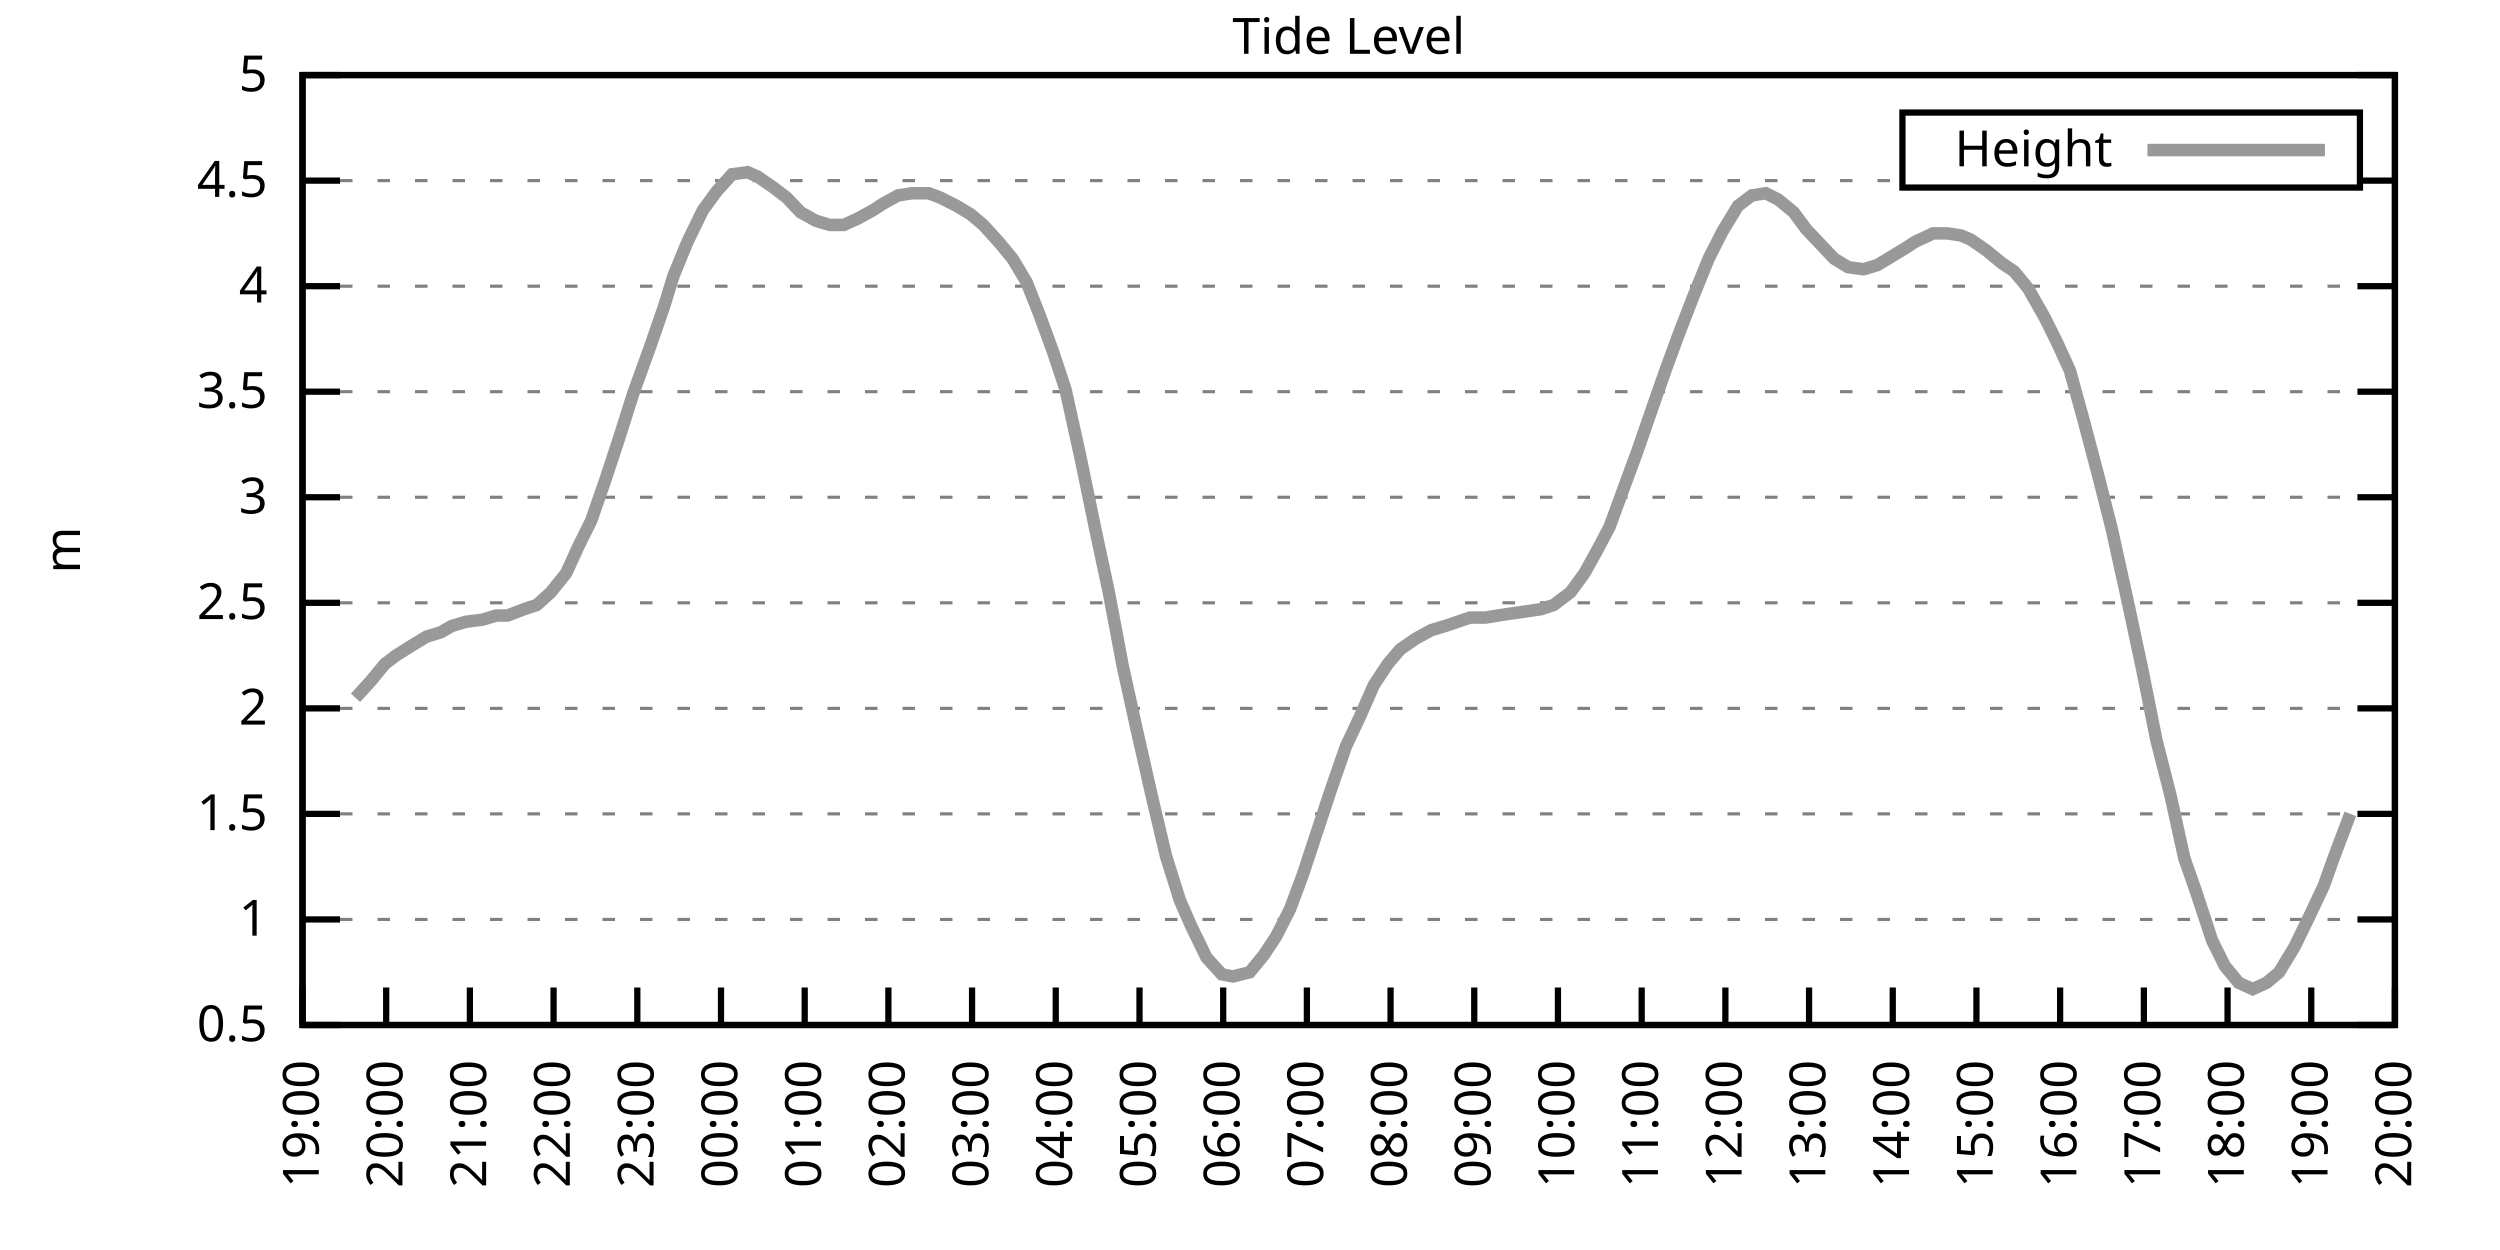
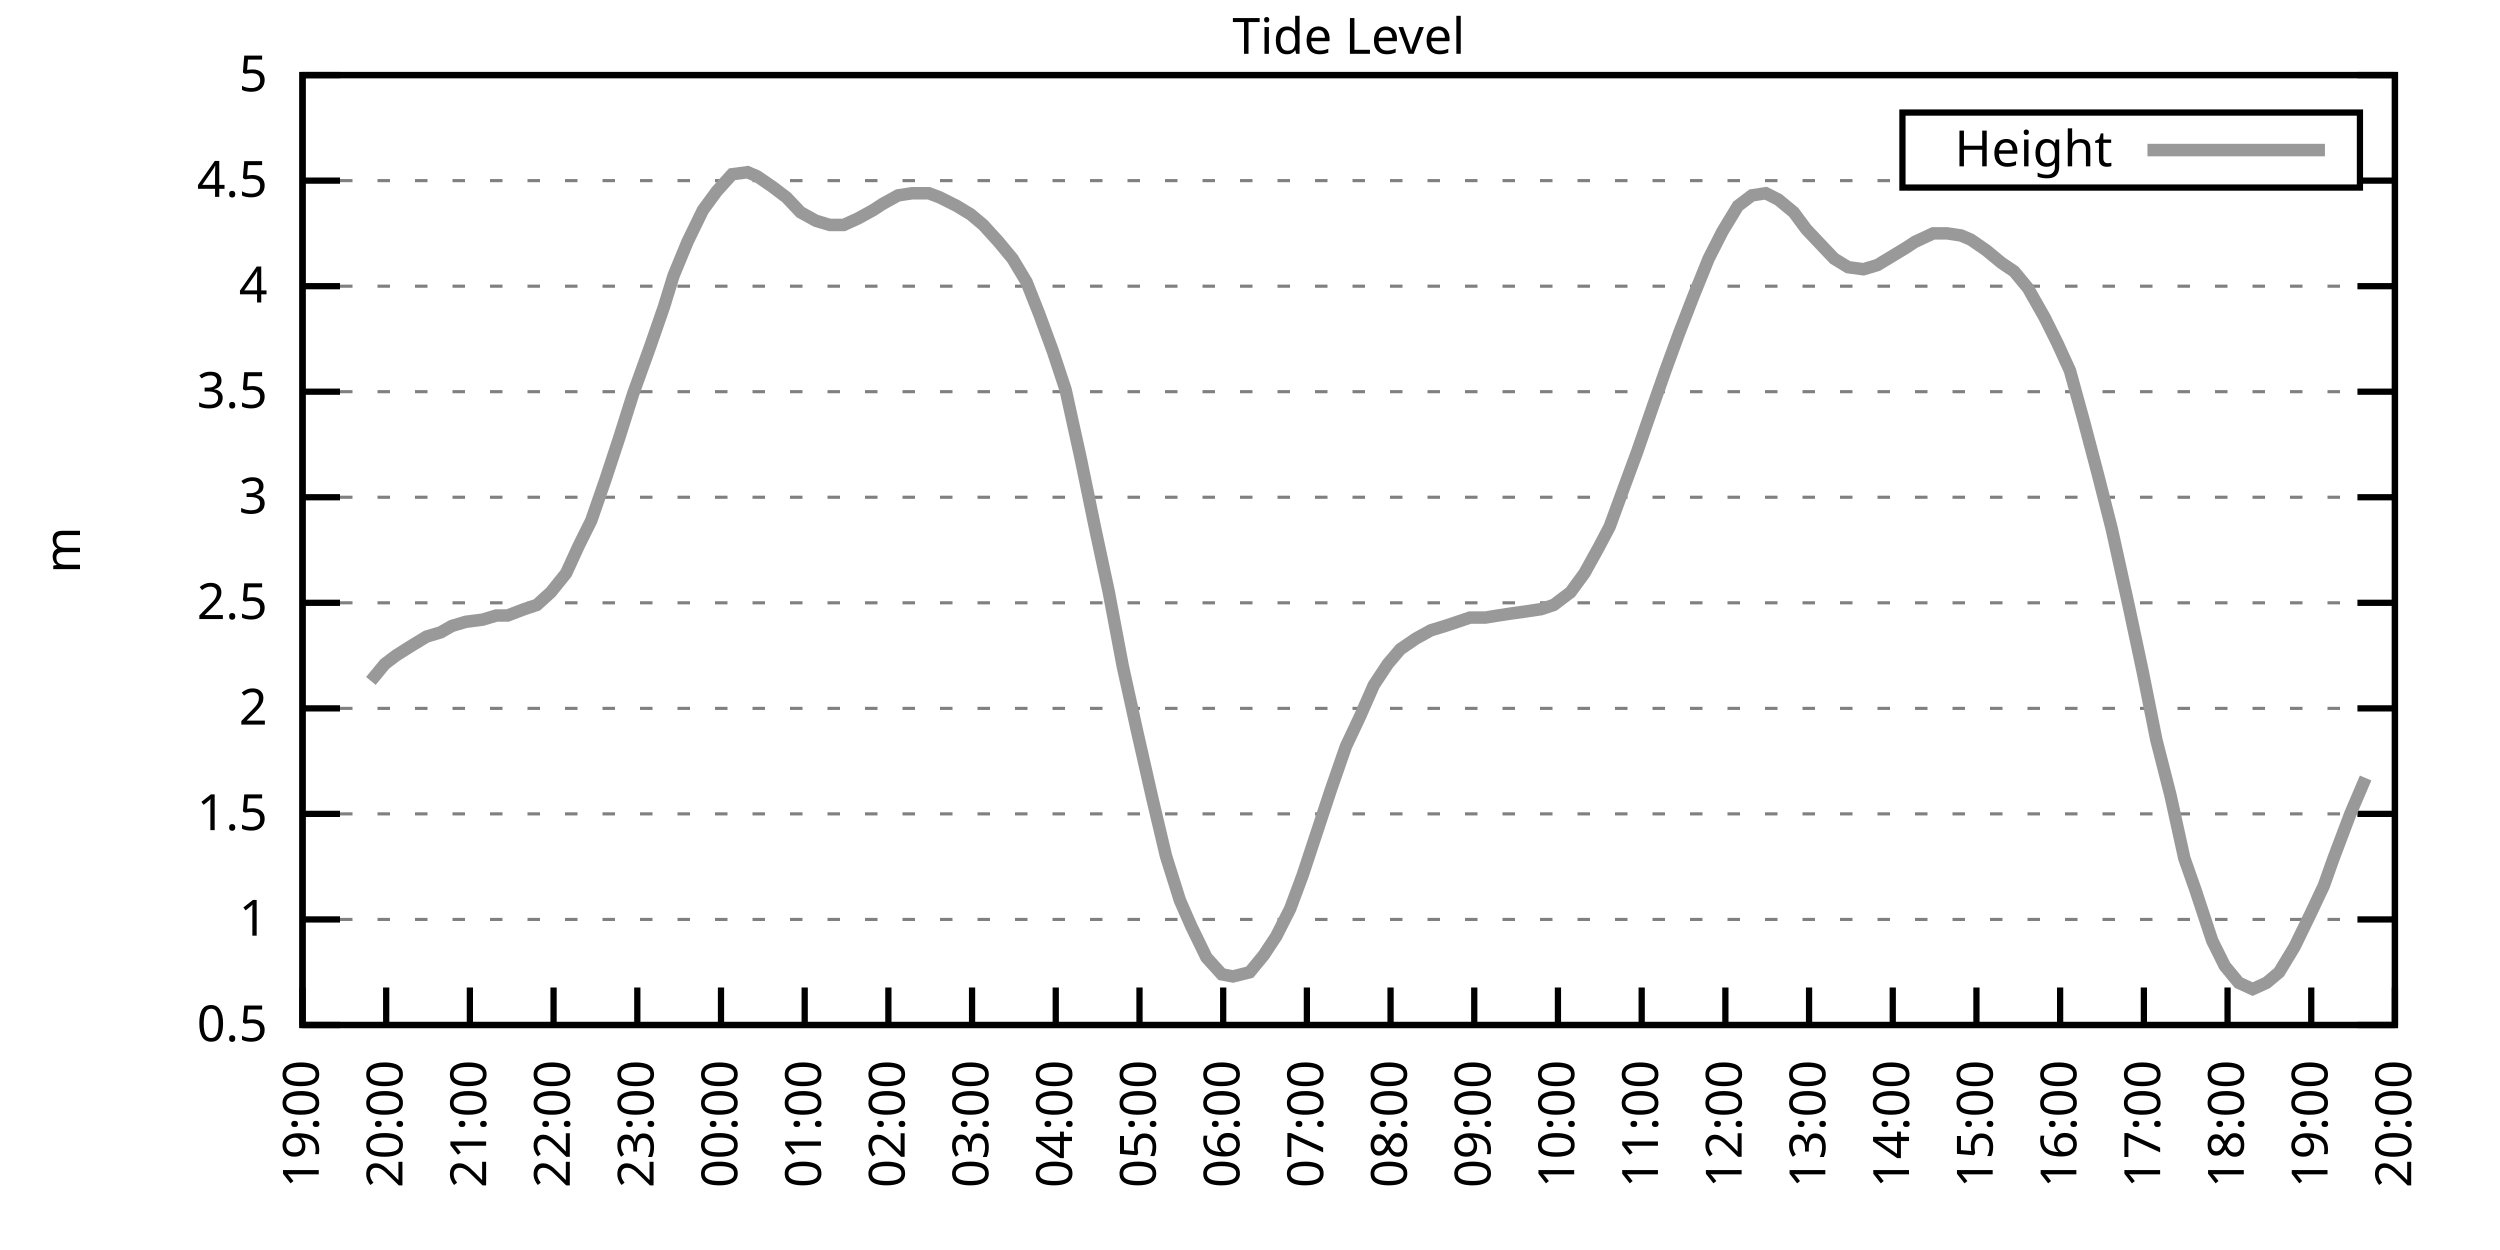
<svg xmlns="http://www.w3.org/2000/svg" xmlns:xlink="http://www.w3.org/1999/xlink" width="400" height="200" viewBox="0 0 400 200">
  <g id="gnuplot_canvas">
    <rect x="0" y="0" width="400" height="200" fill="none" />
    <defs>
      <circle id="gpDot" r="0.5" stroke-width="0.5" stroke="currentColor" />
      <path id="gpPt0" stroke-width="0.333" stroke="currentColor" d="M-1,0 h2 M0,-1 v2" />
      <path id="gpPt1" stroke-width="0.333" stroke="currentColor" d="M-1,-1 L1,1 M1,-1 L-1,1" />
      <path id="gpPt2" stroke-width="0.333" stroke="currentColor" d="M-1,0 L1,0 M0,-1 L0,1 M-1,-1 L1,1 M-1,1 L1,-1" />
      <rect id="gpPt3" stroke-width="0.333" stroke="currentColor" x="-1" y="-1" width="2" height="2" />
      <rect id="gpPt4" stroke-width="0.333" stroke="currentColor" fill="currentColor" x="-1" y="-1" width="2" height="2" />
      <circle id="gpPt5" stroke-width="0.333" stroke="currentColor" cx="0" cy="0" r="1" />
      <use xlink:href="#gpPt5" id="gpPt6" fill="currentColor" stroke="none" />
      <path id="gpPt7" stroke-width="0.333" stroke="currentColor" d="M0,-1.33 L-1.33,0.67 L1.33,0.67 z" />
      <use xlink:href="#gpPt7" id="gpPt8" fill="currentColor" stroke="none" />
      <use xlink:href="#gpPt7" id="gpPt9" stroke="currentColor" transform="rotate(180)" />
      <use xlink:href="#gpPt9" id="gpPt10" fill="currentColor" stroke="none" />
      <use xlink:href="#gpPt3" id="gpPt11" stroke="currentColor" transform="rotate(45)" />
      <use xlink:href="#gpPt11" id="gpPt12" fill="currentColor" stroke="none" />
      <path id="gpPt13" stroke-width="0.333" stroke="currentColor" d="M0,1.330 L1.265,0.411 L0.782,-1.067 L-0.782,-1.076 L-1.265,0.411 z" />
      <use xlink:href="#gpPt13" id="gpPt14" fill="currentColor" stroke="none" />
      <filter id="textbox" filterUnits="objectBoundingBox" x="0" y="0" height="1" width="1">
        <feFlood flood-color="white" flood-opacity="1" result="bgnd" />
        <feComposite in="SourceGraphic" in2="bgnd" operator="atop" />
      </filter>
      <filter id="greybox" filterUnits="objectBoundingBox" x="0" y="0" height="1" width="1">
        <feFlood flood-color="lightgrey" flood-opacity="1" result="grey" />
        <feComposite in="SourceGraphic" in2="grey" operator="atop" />
      </filter>
    </defs>
    <g fill="none" color="white" stroke="currentColor" stroke-width="1.00" stroke-linecap="butt" stroke-linejoin="miter">
</g>
    <g fill="none" color="black" stroke="currentColor" stroke-width="1.00" stroke-linecap="butt" stroke-linejoin="miter">
      <g stroke="none" shape-rendering="crispEdges">
        <polygon fill="rgb(255, 255, 255)" points="48.40,164.00 383.18,164.00 383.18,12.02 48.40,12.02 " />
      </g>
    </g>
    <g fill="none" color="black" stroke="currentColor" stroke-width="1.00" stroke-linecap="butt" stroke-linejoin="miter">
</g>
    <g fill="none" color="black" stroke="black" stroke-width="0.50" stroke-linecap="butt" stroke-linejoin="miter">
</g>
    <g fill="none" color="gray" stroke="currentColor" stroke-width="0.50" stroke-linecap="butt" stroke-linejoin="miter">
      <path stroke="gray" stroke-dasharray="2,4" class="gridline" d="M48.40,164.00 L383.19,164.00  " />
    </g>
    <g fill="none" color="gray" stroke="gray" stroke-width="1.00" stroke-linecap="butt" stroke-linejoin="miter">
</g>
    <g fill="none" color="black" stroke="currentColor" stroke-width="1.00" stroke-linecap="butt" stroke-linejoin="miter">
      <path stroke="black" d="M48.40,164.00 L54.40,164.00 M383.19,164.00 L377.19,164.00  " />
      <g transform="translate(42.80,166.60)" stroke="none" fill="black" font-family="Sans" font-size="8.00" text-anchor="end">
        <text>
          <tspan font-family="Sans"> 0.5</tspan>
        </text>
      </g>
    </g>
    <g fill="none" color="black" stroke="currentColor" stroke-width="1.00" stroke-linecap="butt" stroke-linejoin="miter">
</g>
    <g fill="none" color="black" stroke="black" stroke-width="0.50" stroke-linecap="butt" stroke-linejoin="miter">
</g>
    <g fill="none" color="gray" stroke="currentColor" stroke-width="0.50" stroke-linecap="butt" stroke-linejoin="miter">
      <path stroke="gray" stroke-dasharray="2,4" class="gridline" d="M48.40,147.11 L383.19,147.11  " />
    </g>
    <g fill="none" color="gray" stroke="gray" stroke-width="1.00" stroke-linecap="butt" stroke-linejoin="miter">
</g>
    <g fill="none" color="black" stroke="currentColor" stroke-width="1.00" stroke-linecap="butt" stroke-linejoin="miter">
      <path stroke="black" d="M48.40,147.11 L54.40,147.11 M383.19,147.11 L377.19,147.11  " />
      <g transform="translate(42.80,149.71)" stroke="none" fill="black" font-family="Sans" font-size="8.00" text-anchor="end">
        <text>
          <tspan font-family="Sans"> 1</tspan>
        </text>
      </g>
    </g>
    <g fill="none" color="black" stroke="currentColor" stroke-width="1.00" stroke-linecap="butt" stroke-linejoin="miter">
</g>
    <g fill="none" color="black" stroke="black" stroke-width="0.50" stroke-linecap="butt" stroke-linejoin="miter">
</g>
    <g fill="none" color="gray" stroke="currentColor" stroke-width="0.50" stroke-linecap="butt" stroke-linejoin="miter">
      <path stroke="gray" stroke-dasharray="2,4" class="gridline" d="M48.40,130.22 L383.19,130.22  " />
    </g>
    <g fill="none" color="gray" stroke="gray" stroke-width="1.00" stroke-linecap="butt" stroke-linejoin="miter">
</g>
    <g fill="none" color="black" stroke="currentColor" stroke-width="1.00" stroke-linecap="butt" stroke-linejoin="miter">
      <path stroke="black" d="M48.40,130.22 L54.40,130.22 M383.19,130.22 L377.19,130.22  " />
      <g transform="translate(42.80,132.82)" stroke="none" fill="black" font-family="Sans" font-size="8.00" text-anchor="end">
        <text>
          <tspan font-family="Sans"> 1.5</tspan>
        </text>
      </g>
    </g>
    <g fill="none" color="black" stroke="currentColor" stroke-width="1.00" stroke-linecap="butt" stroke-linejoin="miter">
</g>
    <g fill="none" color="black" stroke="black" stroke-width="0.50" stroke-linecap="butt" stroke-linejoin="miter">
</g>
    <g fill="none" color="gray" stroke="currentColor" stroke-width="0.50" stroke-linecap="butt" stroke-linejoin="miter">
      <path stroke="gray" stroke-dasharray="2,4" class="gridline" d="M48.40,113.34 L383.19,113.34  " />
    </g>
    <g fill="none" color="gray" stroke="gray" stroke-width="1.00" stroke-linecap="butt" stroke-linejoin="miter">
</g>
    <g fill="none" color="black" stroke="currentColor" stroke-width="1.00" stroke-linecap="butt" stroke-linejoin="miter">
      <path stroke="black" d="M48.40,113.34 L54.40,113.34 M383.19,113.34 L377.19,113.34  " />
      <g transform="translate(42.80,115.94)" stroke="none" fill="black" font-family="Sans" font-size="8.00" text-anchor="end">
        <text>
          <tspan font-family="Sans"> 2</tspan>
        </text>
      </g>
    </g>
    <g fill="none" color="black" stroke="currentColor" stroke-width="1.00" stroke-linecap="butt" stroke-linejoin="miter">
</g>
    <g fill="none" color="black" stroke="black" stroke-width="0.50" stroke-linecap="butt" stroke-linejoin="miter">
</g>
    <g fill="none" color="gray" stroke="currentColor" stroke-width="0.50" stroke-linecap="butt" stroke-linejoin="miter">
      <path stroke="gray" stroke-dasharray="2,4" class="gridline" d="M48.40,96.45 L383.19,96.45  " />
    </g>
    <g fill="none" color="gray" stroke="gray" stroke-width="1.00" stroke-linecap="butt" stroke-linejoin="miter">
</g>
    <g fill="none" color="black" stroke="currentColor" stroke-width="1.00" stroke-linecap="butt" stroke-linejoin="miter">
      <path stroke="black" d="M48.40,96.45 L54.40,96.45 M383.19,96.45 L377.19,96.45  " />
      <g transform="translate(42.80,99.05)" stroke="none" fill="black" font-family="Sans" font-size="8.00" text-anchor="end">
        <text>
          <tspan font-family="Sans"> 2.5</tspan>
        </text>
      </g>
    </g>
    <g fill="none" color="black" stroke="currentColor" stroke-width="1.00" stroke-linecap="butt" stroke-linejoin="miter">
</g>
    <g fill="none" color="black" stroke="black" stroke-width="0.50" stroke-linecap="butt" stroke-linejoin="miter">
</g>
    <g fill="none" color="gray" stroke="currentColor" stroke-width="0.50" stroke-linecap="butt" stroke-linejoin="miter">
      <path stroke="gray" stroke-dasharray="2,4" class="gridline" d="M48.40,79.56 L383.19,79.56  " />
    </g>
    <g fill="none" color="gray" stroke="gray" stroke-width="1.00" stroke-linecap="butt" stroke-linejoin="miter">
</g>
    <g fill="none" color="black" stroke="currentColor" stroke-width="1.00" stroke-linecap="butt" stroke-linejoin="miter">
      <path stroke="black" d="M48.40,79.56 L54.40,79.56 M383.19,79.56 L377.19,79.56  " />
      <g transform="translate(42.80,82.16)" stroke="none" fill="black" font-family="Sans" font-size="8.00" text-anchor="end">
        <text>
          <tspan font-family="Sans"> 3</tspan>
        </text>
      </g>
    </g>
    <g fill="none" color="black" stroke="currentColor" stroke-width="1.00" stroke-linecap="butt" stroke-linejoin="miter">
</g>
    <g fill="none" color="black" stroke="black" stroke-width="0.50" stroke-linecap="butt" stroke-linejoin="miter">
</g>
    <g fill="none" color="gray" stroke="currentColor" stroke-width="0.50" stroke-linecap="butt" stroke-linejoin="miter">
      <path stroke="gray" stroke-dasharray="2,4" class="gridline" d="M48.40,62.67 L383.19,62.67  " />
    </g>
    <g fill="none" color="gray" stroke="gray" stroke-width="1.00" stroke-linecap="butt" stroke-linejoin="miter">
</g>
    <g fill="none" color="black" stroke="currentColor" stroke-width="1.00" stroke-linecap="butt" stroke-linejoin="miter">
      <path stroke="black" d="M48.40,62.67 L54.40,62.67 M383.19,62.67 L377.19,62.67  " />
      <g transform="translate(42.80,65.27)" stroke="none" fill="black" font-family="Sans" font-size="8.00" text-anchor="end">
        <text>
          <tspan font-family="Sans"> 3.5</tspan>
        </text>
      </g>
    </g>
    <g fill="none" color="black" stroke="currentColor" stroke-width="1.00" stroke-linecap="butt" stroke-linejoin="miter">
</g>
    <g fill="none" color="black" stroke="black" stroke-width="0.50" stroke-linecap="butt" stroke-linejoin="miter">
</g>
    <g fill="none" color="gray" stroke="currentColor" stroke-width="0.50" stroke-linecap="butt" stroke-linejoin="miter">
      <path stroke="gray" stroke-dasharray="2,4" class="gridline" d="M48.40,45.79 L383.19,45.79  " />
    </g>
    <g fill="none" color="gray" stroke="gray" stroke-width="1.00" stroke-linecap="butt" stroke-linejoin="miter">
</g>
    <g fill="none" color="black" stroke="currentColor" stroke-width="1.00" stroke-linecap="butt" stroke-linejoin="miter">
      <path stroke="black" d="M48.40,45.79 L54.40,45.79 M383.19,45.79 L377.19,45.79  " />
      <g transform="translate(42.80,48.39)" stroke="none" fill="black" font-family="Sans" font-size="8.00" text-anchor="end">
        <text>
          <tspan font-family="Sans"> 4</tspan>
        </text>
      </g>
    </g>
    <g fill="none" color="black" stroke="currentColor" stroke-width="1.00" stroke-linecap="butt" stroke-linejoin="miter">
</g>
    <g fill="none" color="black" stroke="black" stroke-width="0.50" stroke-linecap="butt" stroke-linejoin="miter">
</g>
    <g fill="none" color="gray" stroke="currentColor" stroke-width="0.50" stroke-linecap="butt" stroke-linejoin="miter">
      <path stroke="gray" stroke-dasharray="2,4" class="gridline" d="M48.40,28.90 L304.39,28.90 M377.59,28.90 L383.19,28.90  " />
    </g>
    <g fill="none" color="gray" stroke="gray" stroke-width="1.00" stroke-linecap="butt" stroke-linejoin="miter">
</g>
    <g fill="none" color="black" stroke="currentColor" stroke-width="1.00" stroke-linecap="butt" stroke-linejoin="miter">
      <path stroke="black" d="M48.40,28.90 L54.40,28.90 M383.19,28.90 L377.19,28.90  " />
      <g transform="translate(42.80,31.50)" stroke="none" fill="black" font-family="Sans" font-size="8.00" text-anchor="end">
        <text>
          <tspan font-family="Sans"> 4.5</tspan>
        </text>
      </g>
    </g>
    <g fill="none" color="black" stroke="currentColor" stroke-width="1.00" stroke-linecap="butt" stroke-linejoin="miter">
</g>
    <g fill="none" color="black" stroke="black" stroke-width="0.50" stroke-linecap="butt" stroke-linejoin="miter">
</g>
    <g fill="none" color="gray" stroke="currentColor" stroke-width="0.50" stroke-linecap="butt" stroke-linejoin="miter">
      <path stroke="gray" stroke-dasharray="2,4" class="gridline" d="M48.40,12.01 L383.19,12.01  " />
    </g>
    <g fill="none" color="gray" stroke="gray" stroke-width="1.00" stroke-linecap="butt" stroke-linejoin="miter">
</g>
    <g fill="none" color="black" stroke="currentColor" stroke-width="1.00" stroke-linecap="butt" stroke-linejoin="miter">
      <path stroke="black" d="M48.40,12.01 L54.40,12.01 M383.19,12.01 L377.19,12.01  " />
      <g transform="translate(42.80,14.61)" stroke="none" fill="black" font-family="Sans" font-size="8.00" text-anchor="end">
        <text>
          <tspan font-family="Sans"> 5</tspan>
        </text>
      </g>
    </g>
    <g fill="none" color="black" stroke="currentColor" stroke-width="1.00" stroke-linecap="butt" stroke-linejoin="miter">
      <path stroke="black" d="M48.40,164.00 L48.40,158.00  " />
      <g transform="translate(51.00,169.60) rotate(270.00)" stroke="none" fill="black" font-family="Sans" font-size="8.00" text-anchor="end">
        <text>
          <tspan font-family="Sans">19:00</tspan>
        </text>
      </g>
    </g>
    <g fill="none" color="black" stroke="currentColor" stroke-width="1.00" stroke-linecap="butt" stroke-linejoin="miter">
      <path stroke="black" d="M61.79,164.00 L61.79,158.00  " />
      <g transform="translate(64.39,169.60) rotate(270.00)" stroke="none" fill="black" font-family="Sans" font-size="8.00" text-anchor="end">
        <text>
          <tspan font-family="Sans">20:00</tspan>
        </text>
      </g>
    </g>
    <g fill="none" color="black" stroke="currentColor" stroke-width="1.00" stroke-linecap="butt" stroke-linejoin="miter">
      <path stroke="black" d="M75.18,164.00 L75.18,158.00  " />
      <g transform="translate(77.78,169.60) rotate(270.00)" stroke="none" fill="black" font-family="Sans" font-size="8.00" text-anchor="end">
        <text>
          <tspan font-family="Sans">21:00</tspan>
        </text>
      </g>
    </g>
    <g fill="none" color="black" stroke="currentColor" stroke-width="1.00" stroke-linecap="butt" stroke-linejoin="miter">
      <path stroke="black" d="M88.57,164.00 L88.57,158.00  " />
      <g transform="translate(91.17,169.60) rotate(270.00)" stroke="none" fill="black" font-family="Sans" font-size="8.00" text-anchor="end">
        <text>
          <tspan font-family="Sans">22:00</tspan>
        </text>
      </g>
    </g>
    <g fill="none" color="black" stroke="currentColor" stroke-width="1.00" stroke-linecap="butt" stroke-linejoin="miter">
      <path stroke="black" d="M101.97,164.00 L101.97,158.00  " />
      <g transform="translate(104.57,169.60) rotate(270.00)" stroke="none" fill="black" font-family="Sans" font-size="8.00" text-anchor="end">
        <text>
          <tspan font-family="Sans">23:00</tspan>
        </text>
      </g>
    </g>
    <g fill="none" color="black" stroke="currentColor" stroke-width="1.00" stroke-linecap="butt" stroke-linejoin="miter">
      <path stroke="black" d="M115.36,164.00 L115.36,158.00  " />
      <g transform="translate(117.96,169.60) rotate(270.00)" stroke="none" fill="black" font-family="Sans" font-size="8.00" text-anchor="end">
        <text>
          <tspan font-family="Sans">00:00</tspan>
        </text>
      </g>
    </g>
    <g fill="none" color="black" stroke="currentColor" stroke-width="1.00" stroke-linecap="butt" stroke-linejoin="miter">
      <path stroke="black" d="M128.75,164.00 L128.75,158.00  " />
      <g transform="translate(131.35,169.60) rotate(270.00)" stroke="none" fill="black" font-family="Sans" font-size="8.00" text-anchor="end">
        <text>
          <tspan font-family="Sans">01:00</tspan>
        </text>
      </g>
    </g>
    <g fill="none" color="black" stroke="currentColor" stroke-width="1.00" stroke-linecap="butt" stroke-linejoin="miter">
      <path stroke="black" d="M142.14,164.00 L142.14,158.00  " />
      <g transform="translate(144.74,169.60) rotate(270.00)" stroke="none" fill="black" font-family="Sans" font-size="8.00" text-anchor="end">
        <text>
          <tspan font-family="Sans">02:00</tspan>
        </text>
      </g>
    </g>
    <g fill="none" color="black" stroke="currentColor" stroke-width="1.00" stroke-linecap="butt" stroke-linejoin="miter">
      <path stroke="black" d="M155.53,164.00 L155.53,158.00  " />
      <g transform="translate(158.13,169.60) rotate(270.00)" stroke="none" fill="black" font-family="Sans" font-size="8.00" text-anchor="end">
        <text>
          <tspan font-family="Sans">03:00</tspan>
        </text>
      </g>
    </g>
    <g fill="none" color="black" stroke="currentColor" stroke-width="1.00" stroke-linecap="butt" stroke-linejoin="miter">
      <path stroke="black" d="M168.92,164.00 L168.92,158.00  " />
      <g transform="translate(171.52,169.60) rotate(270.00)" stroke="none" fill="black" font-family="Sans" font-size="8.00" text-anchor="end">
        <text>
          <tspan font-family="Sans">04:00</tspan>
        </text>
      </g>
    </g>
    <g fill="none" color="black" stroke="currentColor" stroke-width="1.00" stroke-linecap="butt" stroke-linejoin="miter">
      <path stroke="black" d="M182.32,164.00 L182.32,158.00  " />
      <g transform="translate(184.92,169.60) rotate(270.00)" stroke="none" fill="black" font-family="Sans" font-size="8.00" text-anchor="end">
        <text>
          <tspan font-family="Sans">05:00</tspan>
        </text>
      </g>
    </g>
    <g fill="none" color="black" stroke="currentColor" stroke-width="1.00" stroke-linecap="butt" stroke-linejoin="miter">
      <path stroke="black" d="M195.71,164.00 L195.71,158.00  " />
      <g transform="translate(198.31,169.60) rotate(270.00)" stroke="none" fill="black" font-family="Sans" font-size="8.00" text-anchor="end">
        <text>
          <tspan font-family="Sans">06:00</tspan>
        </text>
      </g>
    </g>
    <g fill="none" color="black" stroke="currentColor" stroke-width="1.00" stroke-linecap="butt" stroke-linejoin="miter">
      <path stroke="black" d="M209.10,164.00 L209.10,158.00  " />
      <g transform="translate(211.70,169.60) rotate(270.00)" stroke="none" fill="black" font-family="Sans" font-size="8.00" text-anchor="end">
        <text>
          <tspan font-family="Sans">07:00</tspan>
        </text>
      </g>
    </g>
    <g fill="none" color="black" stroke="currentColor" stroke-width="1.00" stroke-linecap="butt" stroke-linejoin="miter">
      <path stroke="black" d="M222.49,164.00 L222.49,158.00  " />
      <g transform="translate(225.09,169.60) rotate(270.00)" stroke="none" fill="black" font-family="Sans" font-size="8.00" text-anchor="end">
        <text>
          <tspan font-family="Sans">08:00</tspan>
        </text>
      </g>
    </g>
    <g fill="none" color="black" stroke="currentColor" stroke-width="1.00" stroke-linecap="butt" stroke-linejoin="miter">
      <path stroke="black" d="M235.88,164.00 L235.88,158.00  " />
      <g transform="translate(238.48,169.60) rotate(270.00)" stroke="none" fill="black" font-family="Sans" font-size="8.00" text-anchor="end">
        <text>
          <tspan font-family="Sans">09:00</tspan>
        </text>
      </g>
    </g>
    <g fill="none" color="black" stroke="currentColor" stroke-width="1.00" stroke-linecap="butt" stroke-linejoin="miter">
      <path stroke="black" d="M249.27,164.00 L249.27,158.00  " />
      <g transform="translate(251.87,169.60) rotate(270.00)" stroke="none" fill="black" font-family="Sans" font-size="8.00" text-anchor="end">
        <text>
          <tspan font-family="Sans">10:00</tspan>
        </text>
      </g>
    </g>
    <g fill="none" color="black" stroke="currentColor" stroke-width="1.00" stroke-linecap="butt" stroke-linejoin="miter">
      <path stroke="black" d="M262.67,164.00 L262.67,158.00  " />
      <g transform="translate(265.27,169.60) rotate(270.00)" stroke="none" fill="black" font-family="Sans" font-size="8.00" text-anchor="end">
        <text>
          <tspan font-family="Sans">11:00</tspan>
        </text>
      </g>
    </g>
    <g fill="none" color="black" stroke="currentColor" stroke-width="1.00" stroke-linecap="butt" stroke-linejoin="miter">
      <path stroke="black" d="M276.06,164.00 L276.06,158.00  " />
      <g transform="translate(278.66,169.60) rotate(270.00)" stroke="none" fill="black" font-family="Sans" font-size="8.00" text-anchor="end">
        <text>
          <tspan font-family="Sans">12:00</tspan>
        </text>
      </g>
    </g>
    <g fill="none" color="black" stroke="currentColor" stroke-width="1.00" stroke-linecap="butt" stroke-linejoin="miter">
      <path stroke="black" d="M289.45,164.00 L289.45,158.00  " />
      <g transform="translate(292.05,169.60) rotate(270.00)" stroke="none" fill="black" font-family="Sans" font-size="8.00" text-anchor="end">
        <text>
          <tspan font-family="Sans">13:00</tspan>
        </text>
      </g>
    </g>
    <g fill="none" color="black" stroke="currentColor" stroke-width="1.00" stroke-linecap="butt" stroke-linejoin="miter">
      <path stroke="black" d="M302.84,164.00 L302.84,158.00  " />
      <g transform="translate(305.44,169.60) rotate(270.00)" stroke="none" fill="black" font-family="Sans" font-size="8.00" text-anchor="end">
        <text>
          <tspan font-family="Sans">14:00</tspan>
        </text>
      </g>
    </g>
    <g fill="none" color="black" stroke="currentColor" stroke-width="1.00" stroke-linecap="butt" stroke-linejoin="miter">
      <path stroke="black" d="M316.23,164.00 L316.23,158.00  " />
      <g transform="translate(318.83,169.60) rotate(270.00)" stroke="none" fill="black" font-family="Sans" font-size="8.00" text-anchor="end">
        <text>
          <tspan font-family="Sans">15:00</tspan>
        </text>
      </g>
    </g>
    <g fill="none" color="black" stroke="currentColor" stroke-width="1.00" stroke-linecap="butt" stroke-linejoin="miter">
      <path stroke="black" d="M329.62,164.00 L329.62,158.00  " />
      <g transform="translate(332.22,169.60) rotate(270.00)" stroke="none" fill="black" font-family="Sans" font-size="8.00" text-anchor="end">
        <text>
          <tspan font-family="Sans">16:00</tspan>
        </text>
      </g>
    </g>
    <g fill="none" color="black" stroke="currentColor" stroke-width="1.00" stroke-linecap="butt" stroke-linejoin="miter">
      <path stroke="black" d="M343.02,164.00 L343.02,158.00  " />
      <g transform="translate(345.62,169.60) rotate(270.00)" stroke="none" fill="black" font-family="Sans" font-size="8.00" text-anchor="end">
        <text>
          <tspan font-family="Sans">17:00</tspan>
        </text>
      </g>
    </g>
    <g fill="none" color="black" stroke="currentColor" stroke-width="1.00" stroke-linecap="butt" stroke-linejoin="miter">
      <path stroke="black" d="M356.41,164.00 L356.41,158.00  " />
      <g transform="translate(359.01,169.60) rotate(270.00)" stroke="none" fill="black" font-family="Sans" font-size="8.00" text-anchor="end">
        <text>
          <tspan font-family="Sans">18:00</tspan>
        </text>
      </g>
    </g>
    <g fill="none" color="black" stroke="currentColor" stroke-width="1.00" stroke-linecap="butt" stroke-linejoin="miter">
      <path stroke="black" d="M369.80,164.00 L369.80,158.00  " />
      <g transform="translate(372.40,169.60) rotate(270.00)" stroke="none" fill="black" font-family="Sans" font-size="8.00" text-anchor="end">
        <text>
          <tspan font-family="Sans">19:00</tspan>
        </text>
      </g>
    </g>
    <g fill="none" color="black" stroke="currentColor" stroke-width="1.00" stroke-linecap="butt" stroke-linejoin="miter">
      <path stroke="black" d="M383.19,164.00 L383.19,158.00  " />
      <g transform="translate(385.79,169.60) rotate(270.00)" stroke="none" fill="black" font-family="Sans" font-size="8.00" text-anchor="end">
        <text>
          <tspan font-family="Sans">20:00</tspan>
        </text>
      </g>
    </g>
    <g fill="none" color="black" stroke="currentColor" stroke-width="1.00" stroke-linecap="butt" stroke-linejoin="miter">
</g>
    <g fill="none" color="black" stroke="currentColor" stroke-width="1.00" stroke-linecap="butt" stroke-linejoin="miter">
      <path stroke="black" d="M48.40,12.01 L48.40,164.00 L383.19,164.00 L383.19,12.01 L48.40,12.01 Z  " />
    </g>
    <g fill="none" color="black" stroke="currentColor" stroke-width="1.00" stroke-linecap="butt" stroke-linejoin="miter">
</g>
    <g fill="none" color="black" stroke="currentColor" stroke-width="1.00" stroke-linecap="butt" stroke-linejoin="miter">
      <path stroke="black" d="M304.39,30.01 L304.39,18.01 L377.59,18.01 L377.59,30.01 L304.39,30.01 Z  " />
    </g>
    <g id="Tide_level_plot_1">
      <g fill="none" color="white" stroke="black" stroke-width="2.00" stroke-linecap="butt" stroke-linejoin="miter">
</g>
      <g fill="none" color="black" stroke="currentColor" stroke-width="2.00" stroke-linecap="butt" stroke-linejoin="miter">
        <g transform="translate(337.99,26.61)" stroke="none" fill="black" font-family="Sans" font-size="8.00" text-anchor="end">
          <text>
            <tspan font-family="Sans">Height</tspan>
          </text>
        </g>
      </g>
      <g fill="none" color="black" stroke="currentColor" stroke-width="2.00" stroke-linecap="butt" stroke-linejoin="miter">
-         <path stroke="rgb(153, 153, 153)" d="M343.59,24.01 L371.99,24.01 M56.88,111.65 L59.34,108.95 L61.57,106.24 L63.35,104.89 L66.03,103.20 L68.26,101.85   L70.50,101.18 L72.28,100.16 L74.51,99.49 L77.19,99.15 L79.42,98.48 L81.21,98.48 L83.89,97.46 L85.90,96.79   L88.13,94.76 L90.58,91.72 L92.59,87.33 L94.60,83.28 L96.83,76.86 L99.06,70.10 L101.30,63.01 L103.98,55.58   L106.21,49.16 L107.77,44.10 L110.00,38.69 L112.46,33.63 L114.69,30.59 L117.14,27.88 L119.60,27.55 L121.16,28.22   L123.62,29.91 L125.85,31.60 L128.08,33.96 L130.54,35.32 L132.77,35.99 L135.00,35.99 L137.23,34.98 L139.69,33.63   L141.25,32.61 L143.70,31.26 L145.94,30.92 L148.61,30.92 L150.40,31.60 L153.08,32.95 L155.31,34.30 L157.32,35.99   L159.77,38.69 L162.01,41.39 L164.24,45.11 L166.25,50.18 L168.48,56.26 L170.49,62.34 L172.94,73.48 L175.17,84.29   L177.41,94.76 L179.64,106.58 L181.87,116.71 L184.32,127.52 L186.56,136.98 L188.79,144.07 L190.57,148.13 L193.03,153.19   L195.48,155.89 L197.27,156.23 L199.95,155.56 L202.18,152.85 L204.19,149.81 L206.42,145.42 L208.43,140.02 L210.66,133.26   L212.89,126.51 L215.35,119.42 L217.58,114.69 L219.81,109.62 L222.04,106.24 L224.05,103.88 L226.51,102.19 L228.96,100.84   L231.20,100.16 L233.20,99.49 L235.21,98.81 L237.67,98.81 L239.68,98.48 L241.91,98.14 L244.36,97.80 L246.60,97.46   L248.60,96.79 L251.28,94.76 L253.51,91.72 L255.75,87.67 L257.53,84.29 L259.76,78.21 L262.00,72.13 L264.45,65.04   L266.46,59.30 L268.69,53.22 L270.92,47.47 L273.38,41.39 L275.61,37.00 L278.07,32.95 L280.30,31.26 L282.53,30.92   L284.54,31.94 L286.99,33.96 L289.00,36.67 L291.23,39.03 L293.47,41.39 L295.70,42.75 L298.15,43.08 L300.39,42.41   L302.62,41.06 L304.85,39.71 L306.41,38.69 L309.31,37.34 L311.54,37.34 L313.78,37.68 L315.34,38.35 L317.79,40.04   L320.25,42.07 L322.26,43.42 L324.49,46.12 L327.17,50.85 L329.18,54.90 L331.19,59.30 L333.42,67.40 L335.65,75.85   L337.88,84.63 L340.56,96.79 L342.79,107.26 L345.02,118.40 L347.26,127.18 L349.49,137.32 L351.27,142.38 L353.95,150.49   L355.96,154.54 L358.19,157.24 L360.42,158.26 L362.66,157.24 L364.66,155.56 L367.12,151.50 L369.58,146.44 L371.81,141.71   L373.37,137.32 L376.05,130.22  " />
+         <path stroke="rgb(153, 153, 153)" d="M343.59,24.01 L371.99,24.01 M59.34,108.95 L61.57,106.24 L63.35,104.89 L66.03,103.20 L68.26,101.85 L70.50,101.18   L72.28,100.16 L74.51,99.49 L77.19,99.15 L79.42,98.48 L81.21,98.48 L83.89,97.46 L85.90,96.79 L88.13,94.76   L90.58,91.72 L92.59,87.33 L94.60,83.28 L96.83,76.86 L99.06,70.10 L101.30,63.01 L103.98,55.58 L106.21,49.16   L107.77,44.10 L110.00,38.69 L112.46,33.63 L114.69,30.59 L117.14,27.88 L119.60,27.55 L121.16,28.22 L123.62,29.91   L125.85,31.60 L128.08,33.96 L130.54,35.32 L132.77,35.99 L135.00,35.99 L137.23,34.98 L139.69,33.63 L141.25,32.61   L143.70,31.26 L145.94,30.92 L148.61,30.92 L150.40,31.60 L153.08,32.95 L155.31,34.30 L157.32,35.99 L159.77,38.69   L162.01,41.39 L164.24,45.11 L166.25,50.18 L168.48,56.26 L170.49,62.34 L172.94,73.48 L175.17,84.29 L177.41,94.76   L179.64,106.58 L181.87,116.71 L184.32,127.52 L186.56,136.98 L188.79,144.07 L190.57,148.13 L193.03,153.19 L195.48,155.89   L197.27,156.23 L199.95,155.56 L202.18,152.85 L204.19,149.81 L206.42,145.42 L208.43,140.02 L210.66,133.26 L212.89,126.51   L215.35,119.42 L217.58,114.69 L219.81,109.62 L222.04,106.24 L224.05,103.88 L226.51,102.19 L228.96,100.84 L231.20,100.16   L233.20,99.49 L235.21,98.81 L237.67,98.81 L239.68,98.48 L241.91,98.14 L244.36,97.80 L246.60,97.46 L248.60,96.79   L251.28,94.76 L253.51,91.72 L255.75,87.67 L257.53,84.29 L259.76,78.21 L262.00,72.13 L264.45,65.04 L266.46,59.30   L268.69,53.22 L270.92,47.47 L273.38,41.39 L275.61,37.00 L278.07,32.95 L280.30,31.26 L282.53,30.92 L284.54,31.94   L286.99,33.96 L289.00,36.67 L291.23,39.03 L293.47,41.39 L295.70,42.75 L298.15,43.08 L300.39,42.41 L302.62,41.06   L304.85,39.71 L306.41,38.69 L309.31,37.34 L311.54,37.34 L313.78,37.68 L315.34,38.35 L317.79,40.04 L320.25,42.07   L322.26,43.42 L324.49,46.12 L327.17,50.85 L329.18,54.90 L331.19,59.30 L333.42,67.40 L335.65,75.85 L337.88,84.63   L340.56,96.79 L342.79,107.26 L345.02,118.40 L347.26,127.18 L349.49,137.32 L351.27,142.38 L353.95,150.49 L355.96,154.54   L358.19,157.24 L360.42,158.26 L362.66,157.24 L364.66,155.56 L367.12,151.50 L369.58,146.44 L371.81,141.71 L373.37,137.32   L376.05,130.22 L378.50,124.48  " />
      </g>
    </g>
    <g fill="none" color="black" stroke="currentColor" stroke-width="2.00" stroke-linecap="butt" stroke-linejoin="miter">
</g>
    <g fill="none" color="black" stroke="black" stroke-width="1.00" stroke-linecap="butt" stroke-linejoin="miter">
</g>
    <g fill="none" color="black" stroke="currentColor" stroke-width="1.00" stroke-linecap="butt" stroke-linejoin="miter">
      <path stroke="black" d="M48.40,12.01 L48.40,164.00 L383.19,164.00 L383.19,12.01 L48.40,12.01 Z  " />
      <g transform="translate(12.80,88.01) rotate(270.00)" stroke="none" fill="black" font-family="Sans" font-size="8.00" text-anchor="middle">
        <text>
          <tspan font-family="Sans">m</tspan>
        </text>
      </g>
    </g>
    <g fill="none" color="black" stroke="currentColor" stroke-width="1.00" stroke-linecap="butt" stroke-linejoin="miter">
</g>
    <g fill="none" color="black" stroke="currentColor" stroke-width="1.00" stroke-linecap="butt" stroke-linejoin="miter">
      <g transform="translate(215.79,8.61)" stroke="none" fill="black" font-family="Sans" font-size="8.00" text-anchor="middle">
        <text>
          <tspan font-family="Sans">Tide Level</tspan>
        </text>
      </g>
    </g>
    <g fill="none" color="black" stroke="currentColor" stroke-width="1.00" stroke-linecap="butt" stroke-linejoin="miter">
</g>
  </g>
</svg>
